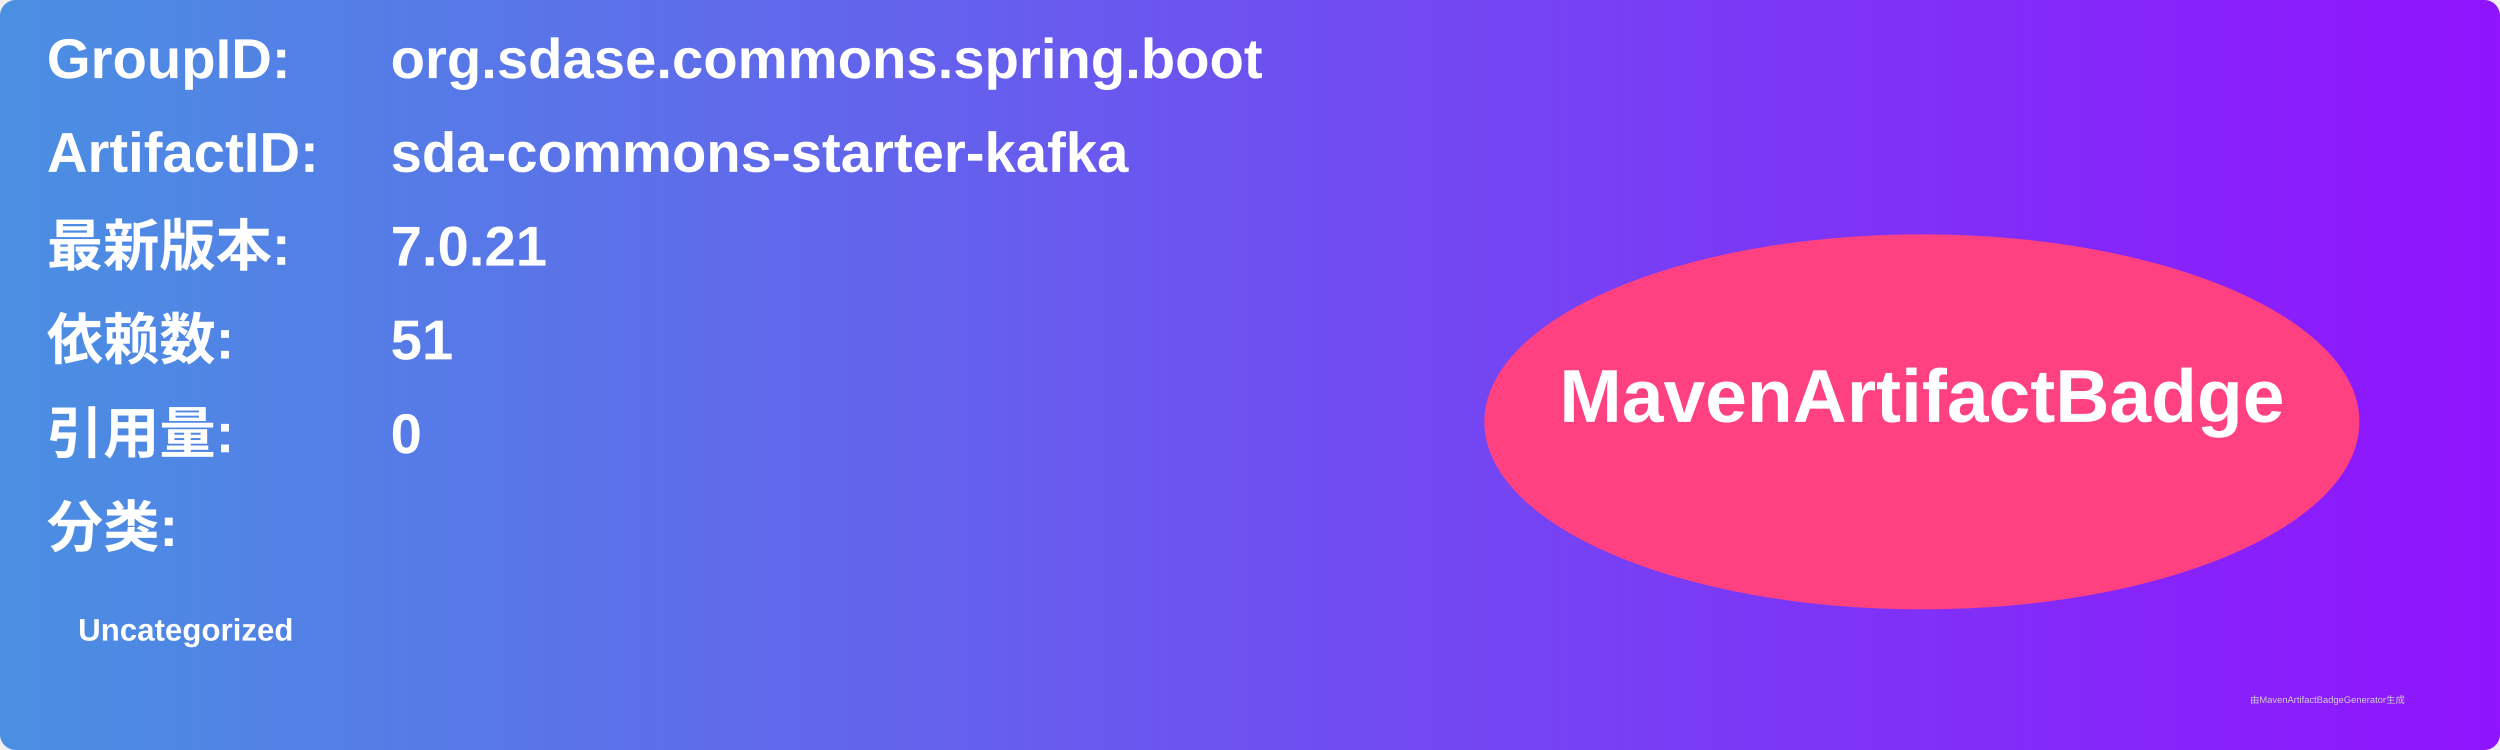
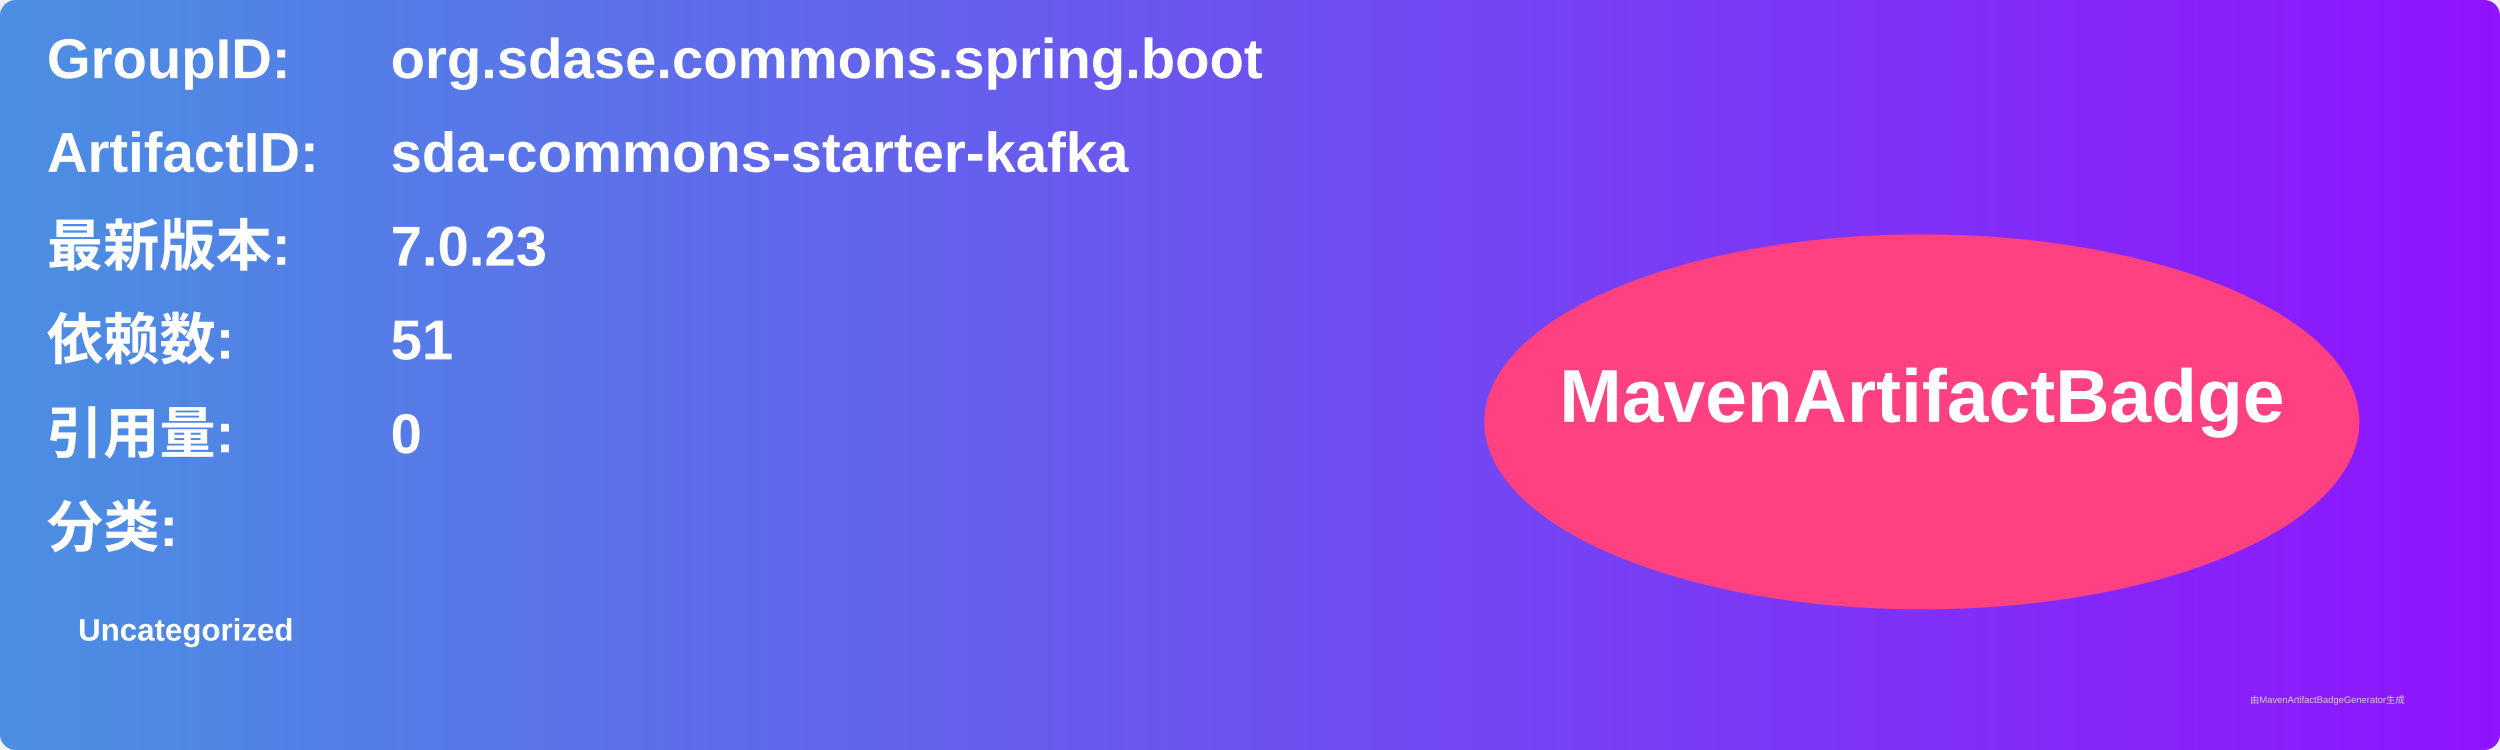
<svg xmlns="http://www.w3.org/2000/svg" width="800" height="240" viewBox="0 0 800 240">
  <linearGradient id="grad" x1="0%" y1="0%" x2="100%" y2="0%">
    <stop offset="0%" stop-color="#4a90e2" />
    <stop offset="100%" stop-color="#9013fe" />
  </linearGradient>
  <rect width="100%" height="100%" rx="5" ry="5" fill="url(#grad)" />
  <g transform="translate(15, 15)">
    <text x="0" y="10" font-family="Arial" font-size="18" fill="white" font-weight="bold" width="260">GroupID:</text>
    <text x="110" y="10" font-family="Arial" font-size="18" fill="white" font-weight="bold" width="460">org.sdase.commons.spring.boot</text>
    <text x="0" y="40" font-family="Arial" font-size="18" fill="white" font-weight="bold" width="260">ArtifactID:</text>
    <text x="110" y="40" font-family="Arial" font-size="18" fill="white" font-weight="bold" width="460">sda-commons-starter-kafka</text>
    <text x="0" y="70" font-family="Arial" font-size="18" fill="white" font-weight="bold">最新版本:</text>
    <text x="110" y="70" font-family="Arial" font-size="18" fill="white" font-weight="bold">
-       <tspan font-weight="bold">7.0.21</tspan>
+       <tspan font-weight="bold">7.0.23</tspan>
    </text>
    <text x="0" y="100" font-family="Arial" font-size="18" fill="white" font-weight="bold">依赖数: </text>
    <text x="110" y="100" font-family="Arial" font-size="18" fill="white">
      <tspan font-weight="bold">51</tspan>
    </text>
    <text x="0" y="130" font-family="Arial" font-size="18" fill="white" font-weight="bold">引用量: </text>
    <text x="110" y="130" font-family="Arial" font-size="18" fill="white">
      <tspan font-weight="bold">0</tspan>
    </text>
    <text x="0" y="160" font-family="Arial" font-size="18" fill="white" font-weight="bold">分类:</text>
    <text x="10" y="190" font-family="Arial" font-size="10" fill="white">
      <tspan font-weight="bold">Uncategorized</tspan>
    </text>
    <ellipse cx="600" cy="120" rx="140" ry="60" fill="#ff4081" />
    <text x="600" y="120" text-anchor="middle" font-family="Arial" font-size="24" fill="white" font-weight="bold">MavenArtifactBadge</text>
  </g>
  <text x="720" y="225" font-family="Arial" font-size="3" fill="#d0d0d0">由MavenArtifactBadgeGenerator生成</text>
</svg>
